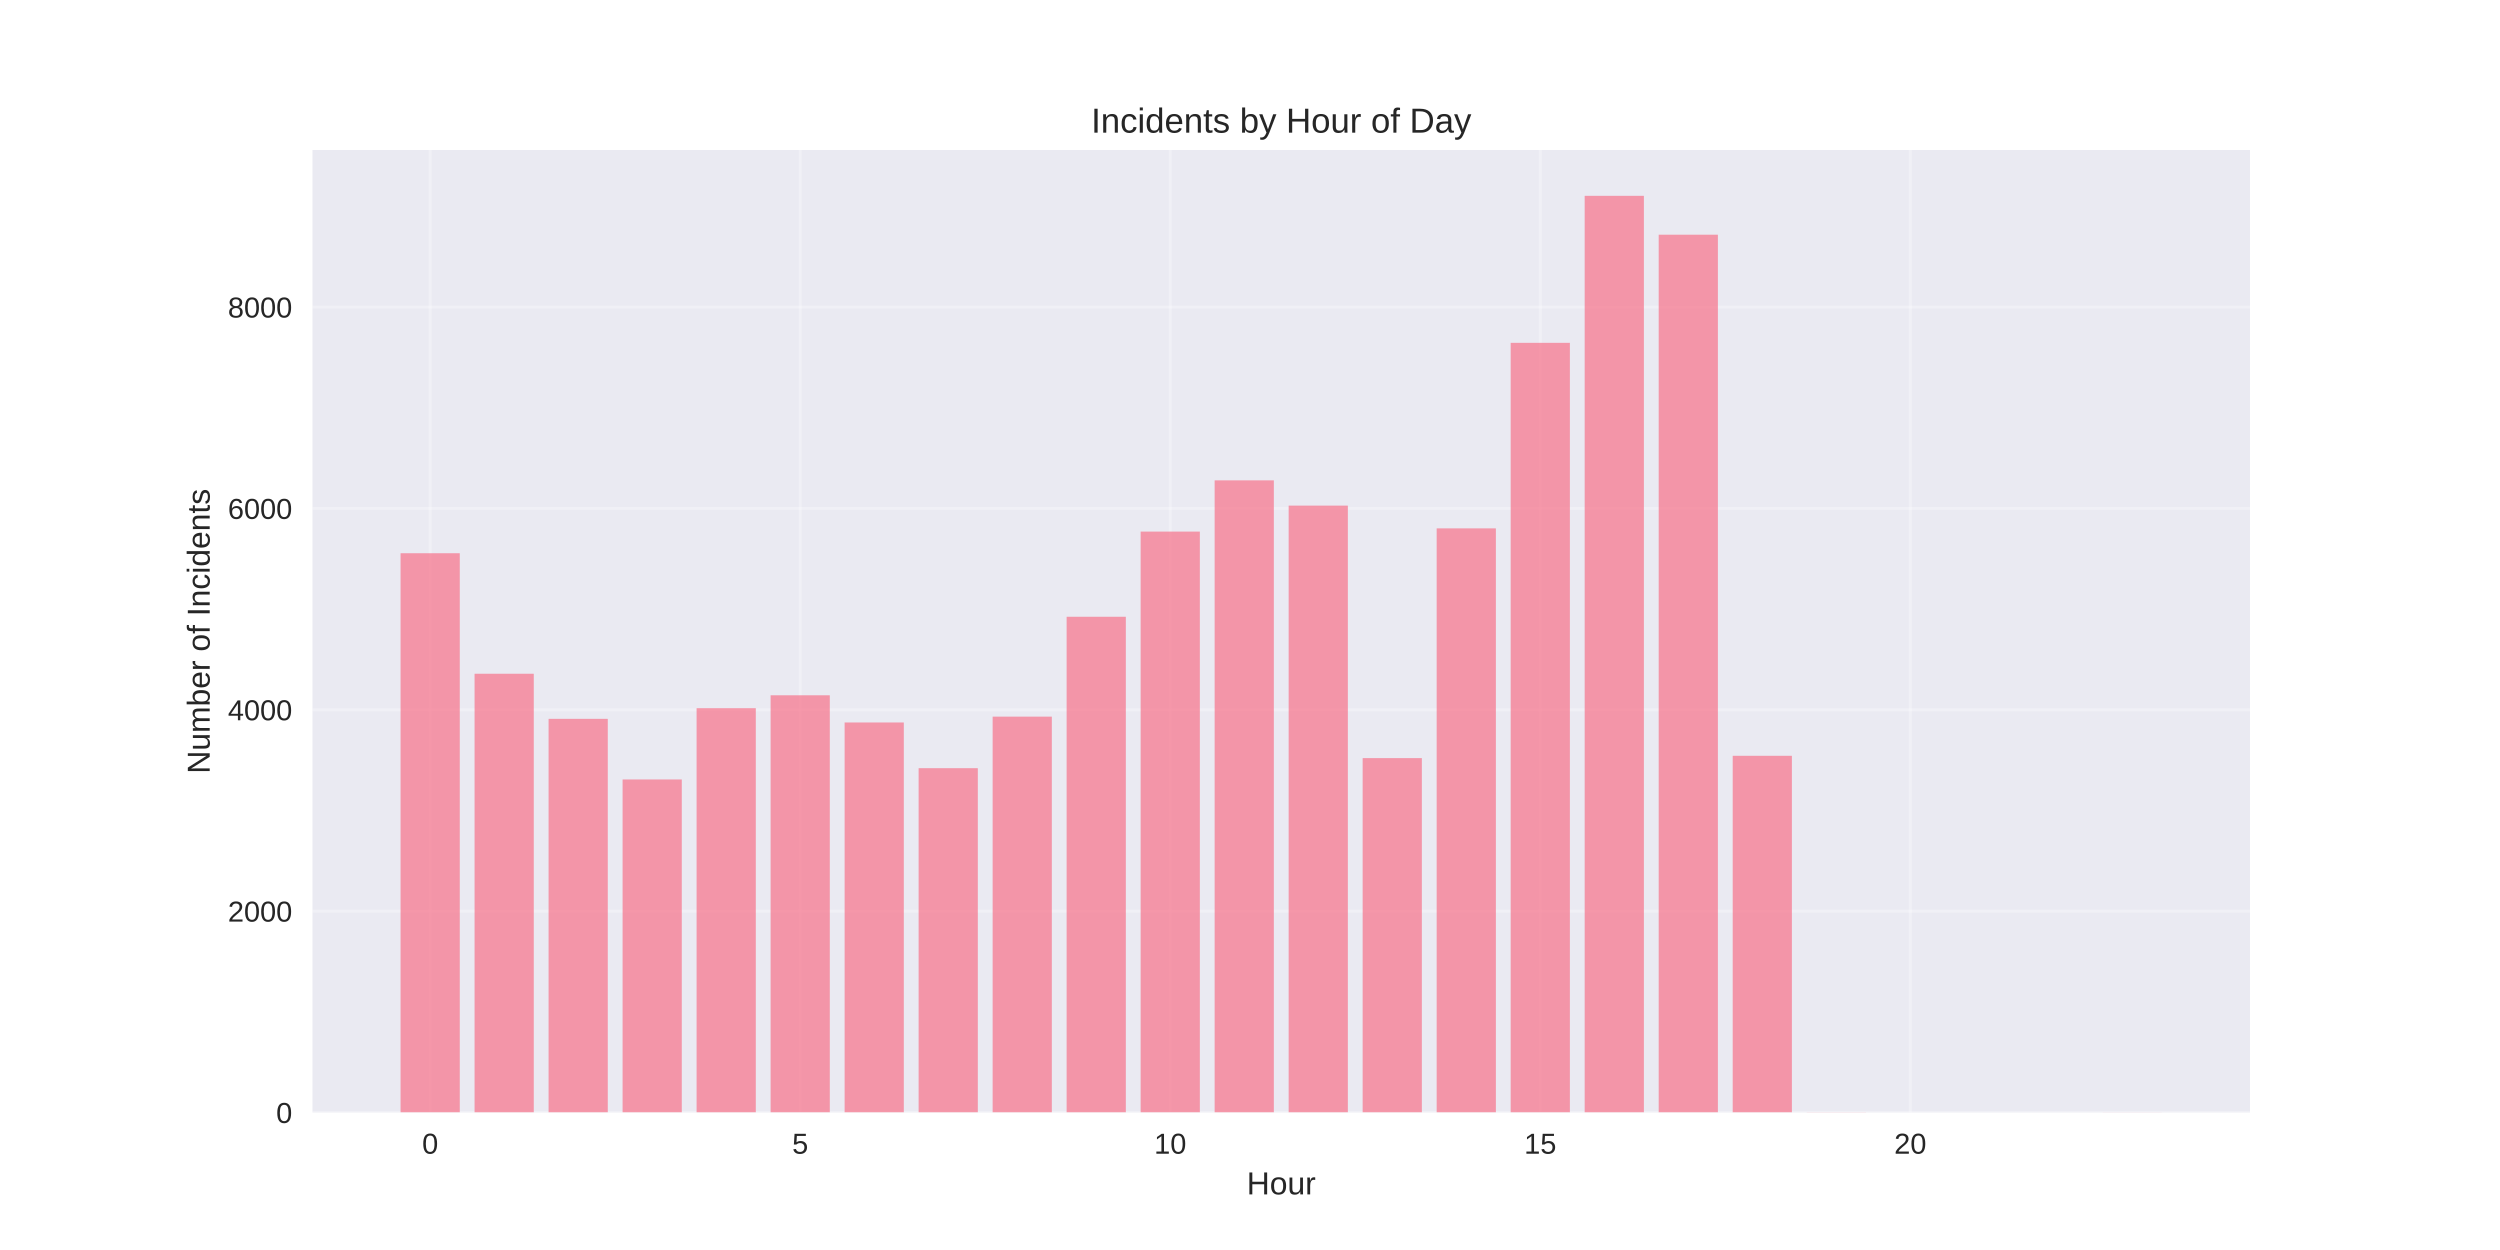
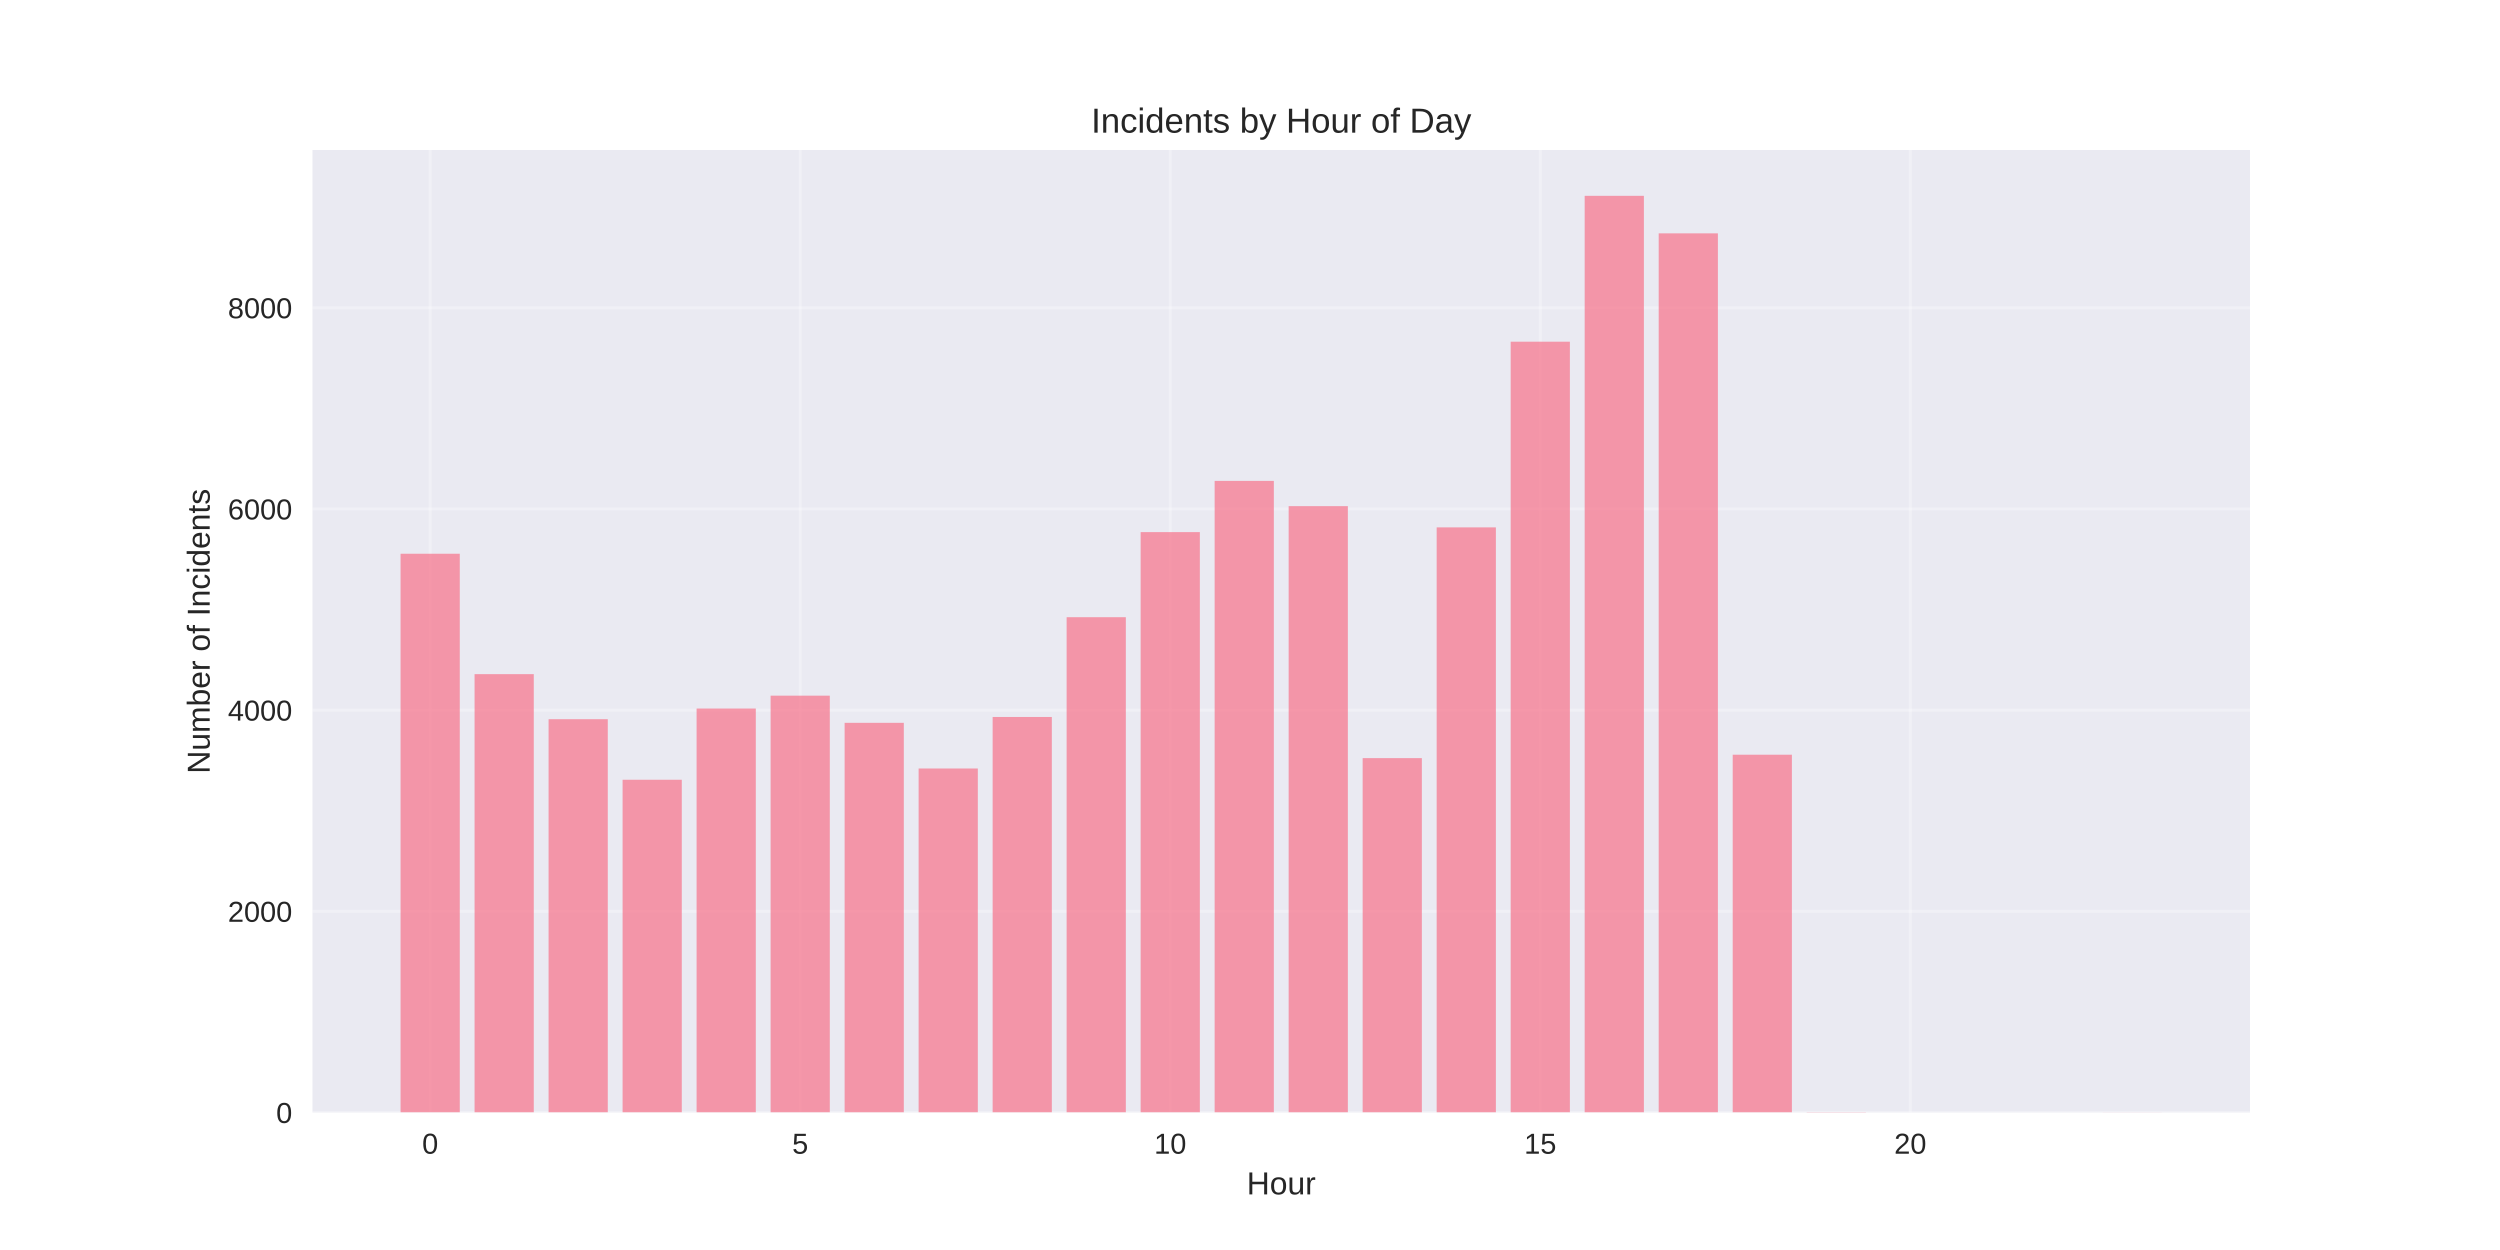
<svg xmlns="http://www.w3.org/2000/svg" width="864pt" height="432pt" viewBox="0 0 864 432" version="1.1">
  <defs>
    <style type="text/css">*{stroke-linejoin: round; stroke-linecap: butt}</style>
  </defs>
  <g id="figure_1">
    <g id="patch_1">
      <path d="M 0 432  L 864 432  L 864 0  L 0 0  z " style="fill: #ffffff" />
    </g>
    <g id="axes_1">
      <g id="patch_2">
        <path d="M 108 384.48  L 777.6 384.48  L 777.6 51.84  L 108 51.84  z " style="fill: #eaeaf2" />
      </g>
      <g id="matplotlib.axis_1">
        <g id="xtick_1">
          <g id="line2d_1">
-             <path d="M 148.667 384.48  L 148.667 51.84  " clip-path="url(#p5208cd7f3d)" style="fill: none; stroke: #ffffff; stroke-opacity: 0.3; stroke-linecap: round" />
+             <path d="M 148.667 384.48  L 148.667 51.84  " clip-path="url(#p996875be94)" style="fill: none; stroke: #ffffff; stroke-opacity: 0.3; stroke-linecap: round" />
          </g>
          <g id="line2d_2" />
          <g id="text_1">
            <text style="fill: #262626; font: 10px 'Arial', 'Liberation Sans', 'DejaVu Sans', 'Bitstream Vera Sans', sans-serif; text-anchor: middle" x="148.667" y="398.727" transform="rotate(-0 148.6671 398.7269)">0</text>
          </g>
        </g>
        <g id="xtick_2">
          <g id="line2d_3">
-             <path d="M 276.551 384.48  L 276.551 51.84  " clip-path="url(#p5208cd7f3d)" style="fill: none; stroke: #ffffff; stroke-opacity: 0.3; stroke-linecap: round" />
+             <path d="M 276.551 384.48  L 276.551 51.84  " clip-path="url(#p996875be94)" style="fill: none; stroke: #ffffff; stroke-opacity: 0.3; stroke-linecap: round" />
          </g>
          <g id="line2d_4" />
          <g id="text_2">
            <text style="fill: #262626; font: 10px 'Arial', 'Liberation Sans', 'DejaVu Sans', 'Bitstream Vera Sans', sans-serif; text-anchor: middle" x="276.551" y="398.727" transform="rotate(-0 276.551 398.7269)">5</text>
          </g>
        </g>
        <g id="xtick_3">
          <g id="line2d_5">
-             <path d="M 404.435 384.48  L 404.435 51.84  " clip-path="url(#p5208cd7f3d)" style="fill: none; stroke: #ffffff; stroke-opacity: 0.3; stroke-linecap: round" />
+             <path d="M 404.435 384.48  L 404.435 51.84  " clip-path="url(#p996875be94)" style="fill: none; stroke: #ffffff; stroke-opacity: 0.3; stroke-linecap: round" />
          </g>
          <g id="line2d_6" />
          <g id="text_3">
            <text style="fill: #262626; font: 10px 'Arial', 'Liberation Sans', 'DejaVu Sans', 'Bitstream Vera Sans', sans-serif; text-anchor: middle" x="404.435" y="398.727" transform="rotate(-0 404.4348 398.7269)">10</text>
          </g>
        </g>
        <g id="xtick_4">
          <g id="line2d_7">
-             <path d="M 532.319 384.48  L 532.319 51.84  " clip-path="url(#p5208cd7f3d)" style="fill: none; stroke: #ffffff; stroke-opacity: 0.3; stroke-linecap: round" />
+             <path d="M 532.319 384.48  L 532.319 51.84  " clip-path="url(#p996875be94)" style="fill: none; stroke: #ffffff; stroke-opacity: 0.3; stroke-linecap: round" />
          </g>
          <g id="line2d_8" />
          <g id="text_4">
            <text style="fill: #262626; font: 10px 'Arial', 'Liberation Sans', 'DejaVu Sans', 'Bitstream Vera Sans', sans-serif; text-anchor: middle" x="532.319" y="398.727" transform="rotate(-0 532.3187 398.7269)">15</text>
          </g>
        </g>
        <g id="xtick_5">
          <g id="line2d_9">
-             <path d="M 660.203 384.48  L 660.203 51.84  " clip-path="url(#p5208cd7f3d)" style="fill: none; stroke: #ffffff; stroke-opacity: 0.3; stroke-linecap: round" />
+             <path d="M 660.203 384.48  L 660.203 51.84  " clip-path="url(#p996875be94)" style="fill: none; stroke: #ffffff; stroke-opacity: 0.3; stroke-linecap: round" />
          </g>
          <g id="line2d_10" />
          <g id="text_5">
            <text style="fill: #262626; font: 10px 'Arial', 'Liberation Sans', 'DejaVu Sans', 'Bitstream Vera Sans', sans-serif; text-anchor: middle" x="660.203" y="398.727" transform="rotate(-0 660.2026 398.7269)">20</text>
          </g>
        </g>
        <g id="text_6">
          <text style="fill: #262626; font: 11px 'Arial', 'Liberation Sans', 'DejaVu Sans', 'Bitstream Vera Sans', sans-serif; text-anchor: middle" x="442.8" y="412.773" transform="rotate(-0 442.8 412.7734)">Hour</text>
        </g>
      </g>
      <g id="matplotlib.axis_2">
        <g id="ytick_1">
          <g id="line2d_11">
-             <path d="M 108 384.48  L 777.6 384.48  " clip-path="url(#p5208cd7f3d)" style="fill: none; stroke: #ffffff; stroke-opacity: 0.3; stroke-linecap: round" />
+             <path d="M 108 384.48  L 777.6 384.48  " clip-path="url(#p996875be94)" style="fill: none; stroke: #ffffff; stroke-opacity: 0.3; stroke-linecap: round" />
          </g>
          <g id="line2d_12" />
          <g id="text_7">
            <text style="fill: #262626; font: 10px 'Arial', 'Liberation Sans', 'DejaVu Sans', 'Bitstream Vera Sans', sans-serif; text-anchor: end" x="101" y="388.103" transform="rotate(-0 101 388.1034)">0</text>
          </g>
        </g>
        <g id="ytick_2">
          <g id="line2d_13">
-             <path d="M 108 314.892  L 777.6 314.892  " clip-path="url(#p5208cd7f3d)" style="fill: none; stroke: #ffffff; stroke-opacity: 0.3; stroke-linecap: round" />
+             <path d="M 108 314.953  L 777.6 314.953  " clip-path="url(#p996875be94)" style="fill: none; stroke: #ffffff; stroke-opacity: 0.3; stroke-linecap: round" />
          </g>
          <g id="line2d_14" />
          <g id="text_8">
-             <text style="fill: #262626; font: 10px 'Arial', 'Liberation Sans', 'DejaVu Sans', 'Bitstream Vera Sans', sans-serif; text-anchor: end" x="101" y="318.515" transform="rotate(-0 101 318.5153)">2000</text>
+             <text style="fill: #262626; font: 10px 'Arial', 'Liberation Sans', 'DejaVu Sans', 'Bitstream Vera Sans', sans-serif; text-anchor: end" x="101" y="318.576" transform="rotate(-0 101 318.5764)">2000</text>
          </g>
        </g>
        <g id="ytick_3">
          <g id="line2d_15">
-             <path d="M 108 245.304  L 777.6 245.304  " clip-path="url(#p5208cd7f3d)" style="fill: none; stroke: #ffffff; stroke-opacity: 0.3; stroke-linecap: round" />
+             <path d="M 108 245.426  L 777.6 245.426  " clip-path="url(#p996875be94)" style="fill: none; stroke: #ffffff; stroke-opacity: 0.3; stroke-linecap: round" />
          </g>
          <g id="line2d_16" />
          <g id="text_9">
-             <text style="fill: #262626; font: 10px 'Arial', 'Liberation Sans', 'DejaVu Sans', 'Bitstream Vera Sans', sans-serif; text-anchor: end" x="101" y="248.927" transform="rotate(-0 101 248.9272)">4000</text>
+             <text style="fill: #262626; font: 10px 'Arial', 'Liberation Sans', 'DejaVu Sans', 'Bitstream Vera Sans', sans-serif; text-anchor: end" x="101" y="249.049" transform="rotate(-0 101 249.0493)">4000</text>
          </g>
        </g>
        <g id="ytick_4">
          <g id="line2d_17">
-             <path d="M 108 175.716  L 777.6 175.716  " clip-path="url(#p5208cd7f3d)" style="fill: none; stroke: #ffffff; stroke-opacity: 0.3; stroke-linecap: round" />
+             <path d="M 108 175.899  L 777.6 175.899  " clip-path="url(#p996875be94)" style="fill: none; stroke: #ffffff; stroke-opacity: 0.3; stroke-linecap: round" />
          </g>
          <g id="line2d_18" />
          <g id="text_10">
-             <text style="fill: #262626; font: 10px 'Arial', 'Liberation Sans', 'DejaVu Sans', 'Bitstream Vera Sans', sans-serif; text-anchor: end" x="101" y="179.339" transform="rotate(-0 101 179.339)">6000</text>
+             <text style="fill: #262626; font: 10px 'Arial', 'Liberation Sans', 'DejaVu Sans', 'Bitstream Vera Sans', sans-serif; text-anchor: end" x="101" y="179.522" transform="rotate(-0 101 179.5223)">6000</text>
          </g>
        </g>
        <g id="ytick_5">
          <g id="line2d_19">
-             <path d="M 108 106.127  L 777.6 106.127  " clip-path="url(#p5208cd7f3d)" style="fill: none; stroke: #ffffff; stroke-opacity: 0.3; stroke-linecap: round" />
+             <path d="M 108 106.372  L 777.6 106.372  " clip-path="url(#p996875be94)" style="fill: none; stroke: #ffffff; stroke-opacity: 0.3; stroke-linecap: round" />
          </g>
          <g id="line2d_20" />
          <g id="text_11">
-             <text style="fill: #262626; font: 10px 'Arial', 'Liberation Sans', 'DejaVu Sans', 'Bitstream Vera Sans', sans-serif; text-anchor: end" x="101" y="109.751" transform="rotate(-0 101 109.7509)">8000</text>
+             <text style="fill: #262626; font: 10px 'Arial', 'Liberation Sans', 'DejaVu Sans', 'Bitstream Vera Sans', sans-serif; text-anchor: end" x="101" y="109.995" transform="rotate(-0 101 109.9952)">8000</text>
          </g>
        </g>
        <g id="text_12">
          <text style="fill: #262626; font: 11px 'Arial', 'Liberation Sans', 'DejaVu Sans', 'Bitstream Vera Sans', sans-serif; text-anchor: middle" x="72.474" y="218.16" transform="rotate(-90 72.47375 218.16)">Number of Incidents</text>
        </g>
      </g>
      <g id="patch_3">
-         <path d="M 138.436 384.48  L 158.898 384.48  L 158.898 191.199  L 138.436 191.199  z " clip-path="url(#p5208cd7f3d)" style="fill: #f77189; opacity: 0.7" />
+         <path d="M 138.436 384.48  L 158.898 384.48  L 158.898 191.369  L 138.436 191.369  z " clip-path="url(#p996875be94)" style="fill: #f77189; opacity: 0.7" />
      </g>
      <g id="patch_4">
-         <path d="M 164.013 384.48  L 184.475 384.48  L 184.475 232.847  L 164.013 232.847  z " clip-path="url(#p5208cd7f3d)" style="fill: #f77189; opacity: 0.7" />
+         <path d="M 164.013 384.48  L 184.475 384.48  L 184.475 232.981  L 164.013 232.981  z " clip-path="url(#p996875be94)" style="fill: #f77189; opacity: 0.7" />
      </g>
      <g id="patch_5">
-         <path d="M 189.59 384.48  L 210.051 384.48  L 210.051 248.435  L 189.59 248.435  z " clip-path="url(#p5208cd7f3d)" style="fill: #f77189; opacity: 0.7" />
+         <path d="M 189.59 384.48  L 210.051 384.48  L 210.051 248.555  L 189.59 248.555  z " clip-path="url(#p996875be94)" style="fill: #f77189; opacity: 0.7" />
      </g>
      <g id="patch_6">
-         <path d="M 215.167 384.48  L 235.628 384.48  L 235.628 269.381  L 215.167 269.381  z " clip-path="url(#p5208cd7f3d)" style="fill: #f77189; opacity: 0.7" />
+         <path d="M 215.167 384.48  L 235.628 384.48  L 235.628 269.482  L 215.167 269.482  z " clip-path="url(#p996875be94)" style="fill: #f77189; opacity: 0.7" />
      </g>
      <g id="patch_7">
-         <path d="M 240.743 384.48  L 261.205 384.48  L 261.205 244.747  L 240.743 244.747  z " clip-path="url(#p5208cd7f3d)" style="fill: #f77189; opacity: 0.7" />
+         <path d="M 240.743 384.48  L 261.205 384.48  L 261.205 244.87  L 240.743 244.87  z " clip-path="url(#p996875be94)" style="fill: #f77189; opacity: 0.7" />
      </g>
      <g id="patch_8">
-         <path d="M 266.32 384.48  L 286.782 384.48  L 286.782 240.293  L 266.32 240.293  z " clip-path="url(#p5208cd7f3d)" style="fill: #f77189; opacity: 0.7" />
+         <path d="M 266.32 384.48  L 286.782 384.48  L 286.782 240.42  L 266.32 240.42  z " clip-path="url(#p996875be94)" style="fill: #f77189; opacity: 0.7" />
      </g>
      <g id="patch_9">
-         <path d="M 291.897 384.48  L 312.358 384.48  L 312.358 249.688  L 291.897 249.688  z " clip-path="url(#p5208cd7f3d)" style="fill: #f77189; opacity: 0.7" />
+         <path d="M 291.897 384.48  L 312.358 384.48  L 312.358 249.806  L 291.897 249.806  z " clip-path="url(#p996875be94)" style="fill: #f77189; opacity: 0.7" />
      </g>
      <g id="patch_10">
-         <path d="M 317.474 384.48  L 337.935 384.48  L 337.935 265.484  L 317.474 265.484  z " clip-path="url(#p5208cd7f3d)" style="fill: #f77189; opacity: 0.7" />
+         <path d="M 317.474 384.48  L 337.935 384.48  L 337.935 265.589  L 317.474 265.589  z " clip-path="url(#p996875be94)" style="fill: #f77189; opacity: 0.7" />
      </g>
      <g id="patch_11">
-         <path d="M 343.051 384.48  L 363.512 384.48  L 363.512 247.67  L 343.051 247.67  z " clip-path="url(#p5208cd7f3d)" style="fill: #f77189; opacity: 0.7" />
+         <path d="M 343.051 384.48  L 363.512 384.48  L 363.512 247.79  L 343.051 247.79  z " clip-path="url(#p996875be94)" style="fill: #f77189; opacity: 0.7" />
      </g>
      <g id="patch_12">
-         <path d="M 368.627 384.48  L 389.089 384.48  L 389.089 213.154  L 368.627 213.154  z " clip-path="url(#p5208cd7f3d)" style="fill: #f77189; opacity: 0.7" />
+         <path d="M 368.627 384.48  L 389.089 384.48  L 389.089 213.304  L 368.627 213.304  z " clip-path="url(#p996875be94)" style="fill: #f77189; opacity: 0.7" />
      </g>
      <g id="patch_13">
-         <path d="M 394.204 384.48  L 414.666 384.48  L 414.666 183.718  L 394.204 183.718  z " clip-path="url(#p5208cd7f3d)" style="fill: #f77189; opacity: 0.7" />
+         <path d="M 394.204 384.48  L 414.666 384.48  L 414.666 183.894  L 394.204 183.894  z " clip-path="url(#p996875be94)" style="fill: #f77189; opacity: 0.7" />
      </g>
      <g id="patch_14">
-         <path d="M 419.781 384.48  L 440.242 384.48  L 440.242 166.008  L 419.781 166.008  z " clip-path="url(#p5208cd7f3d)" style="fill: #f77189; opacity: 0.7" />
+         <path d="M 419.781 384.48  L 440.242 384.48  L 440.242 166.2  L 419.781 166.2  z " clip-path="url(#p996875be94)" style="fill: #f77189; opacity: 0.7" />
      </g>
      <g id="patch_15">
-         <path d="M 445.358 384.48  L 465.819 384.48  L 465.819 174.741  L 445.358 174.741  z " clip-path="url(#p5208cd7f3d)" style="fill: #f77189; opacity: 0.7" />
+         <path d="M 445.358 384.48  L 465.819 384.48  L 465.819 174.925  L 445.358 174.925  z " clip-path="url(#p996875be94)" style="fill: #f77189; opacity: 0.7" />
      </g>
      <g id="patch_16">
-         <path d="M 470.934 384.48  L 491.396 384.48  L 491.396 262.005  L 470.934 262.005  z " clip-path="url(#p5208cd7f3d)" style="fill: #f77189; opacity: 0.7" />
+         <path d="M 470.934 384.48  L 491.396 384.48  L 491.396 262.008  L 470.934 262.008  z " clip-path="url(#p996875be94)" style="fill: #f77189; opacity: 0.7" />
      </g>
      <g id="patch_17">
-         <path d="M 496.511 384.48  L 516.973 384.48  L 516.973 182.605  L 496.511 182.605  z " clip-path="url(#p5208cd7f3d)" style="fill: #f77189; opacity: 0.7" />
+         <path d="M 496.511 384.48  L 516.973 384.48  L 516.973 182.261  L 496.511 182.261  z " clip-path="url(#p996875be94)" style="fill: #f77189; opacity: 0.7" />
      </g>
      <g id="patch_18">
-         <path d="M 522.088 384.48  L 542.549 384.48  L 542.549 118.479  L 522.088 118.479  z " clip-path="url(#p5208cd7f3d)" style="fill: #f77189; opacity: 0.7" />
+         <path d="M 522.088 384.48  L 542.549 384.48  L 542.549 118.087  L 522.088 118.087  z " clip-path="url(#p996875be94)" style="fill: #f77189; opacity: 0.7" />
      </g>
      <g id="patch_19">
-         <path d="M 547.665 384.48  L 568.126 384.48  L 568.126 67.68  L 547.665 67.68  z " clip-path="url(#p5208cd7f3d)" style="fill: #f77189; opacity: 0.7" />
+         <path d="M 547.665 384.48  L 568.126 384.48  L 568.126 67.68  L 547.665 67.68  z " clip-path="url(#p996875be94)" style="fill: #f77189; opacity: 0.7" />
      </g>
      <g id="patch_20">
-         <path d="M 573.242 384.48  L 593.703 384.48  L 593.703 81.111  L 573.242 81.111  z " clip-path="url(#p5208cd7f3d)" style="fill: #f77189; opacity: 0.7" />
+         <path d="M 573.242 384.48  L 593.703 384.48  L 593.703 80.647  L 573.242 80.647  z " clip-path="url(#p996875be94)" style="fill: #f77189; opacity: 0.7" />
      </g>
      <g id="patch_21">
-         <path d="M 598.818 384.48  L 619.28 384.48  L 619.28 261.205  L 598.818 261.205  z " clip-path="url(#p5208cd7f3d)" style="fill: #f77189; opacity: 0.7" />
+         <path d="M 598.818 384.48  L 619.28 384.48  L 619.28 260.826  L 598.818 260.826  z " clip-path="url(#p996875be94)" style="fill: #f77189; opacity: 0.7" />
      </g>
      <g id="patch_22">
-         <path d="M 624.395 384.48  L 644.857 384.48  L 644.857 384.41  L 624.395 384.41  z " clip-path="url(#p5208cd7f3d)" style="fill: #f77189; opacity: 0.7" />
+         <path d="M 624.395 384.48  L 644.857 384.48  L 644.857 384.341  L 624.395 384.341  z " clip-path="url(#p996875be94)" style="fill: #f77189; opacity: 0.7" />
      </g>
      <g id="patch_23">
-         <path d="M 726.702 384.48  L 747.164 384.48  L 747.164 384.445  L 726.702 384.445  z " clip-path="url(#p5208cd7f3d)" style="fill: #f77189; opacity: 0.7" />
+         <path d="M 726.702 384.48  L 747.164 384.48  L 747.164 384.445  L 726.702 384.445  z " clip-path="url(#p996875be94)" style="fill: #f77189; opacity: 0.7" />
      </g>
      <g id="patch_24">
        <path d="M 108 384.48  L 108 51.84  " style="fill: none" />
      </g>
      <g id="patch_25">
        <path d="M 777.6 384.48  L 777.6 51.84  " style="fill: none" />
      </g>
      <g id="patch_26">
        <path d="M 108 384.48  L 777.6 384.48  " style="fill: none" />
      </g>
      <g id="patch_27">
        <path d="M 108 51.84  L 777.6 51.84  " style="fill: none" />
      </g>
      <g id="text_13">
        <text style="fill: #262626; font: 12px 'Arial', 'Liberation Sans', 'DejaVu Sans', 'Bitstream Vera Sans', sans-serif; text-anchor: middle" x="442.8" y="45.84" transform="rotate(-0 442.8 45.84)">Incidents by Hour of Day</text>
      </g>
    </g>
  </g>
  <defs>
-     <clipPath id="p5208cd7f3d">
+     <clipPath id="p996875be94">
      <rect x="108" y="51.84" width="669.6" height="332.64" />
    </clipPath>
  </defs>
</svg>
